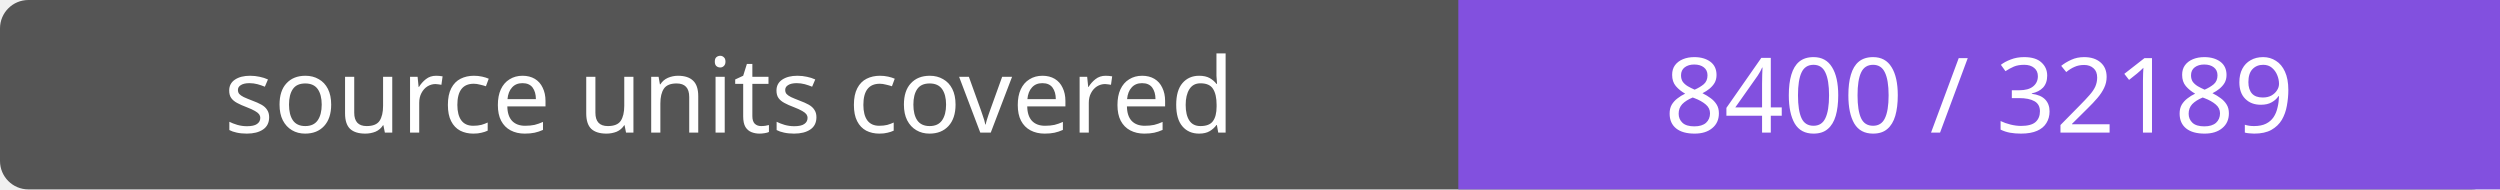
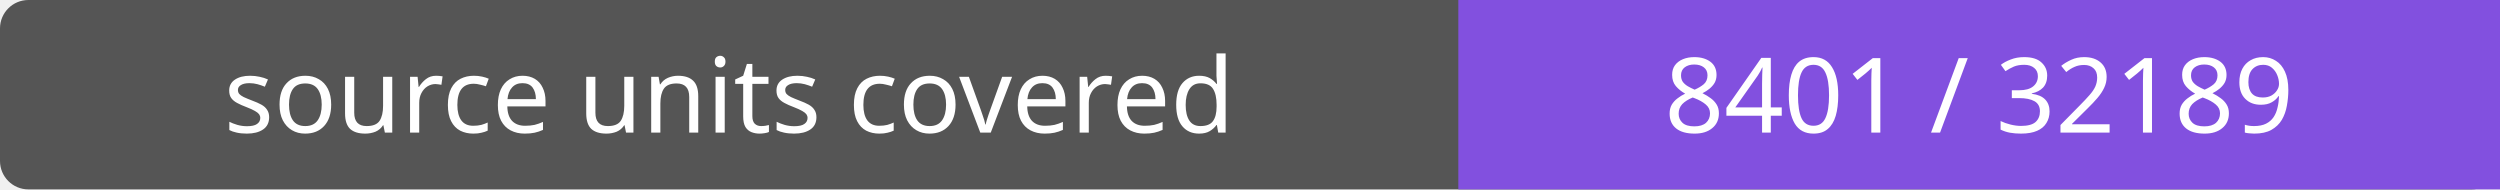
- <svg xmlns="http://www.w3.org/2000/svg" width="264" height="20" role="img" aria-label="source units covered: 8400 / 32189">
+ <svg xmlns="http://www.w3.org/2000/svg" width="264" height="20" role="img" aria-label="source units covered: 8401 / 32189">
  <rect width="264" height="20" rx="3" fill="#555" />
  <path fill="#8250df" d="M154 0h110v20H154z" />
  <g fill="#fff" text-anchor="middle" font-family="Verdana,sans-serif" font-size="11">
    <text x="77.0" y="14">source units covered</text>
-     <text x="209.0" y="14">8400 / 32189</text>
+     <text x="209.0" y="14">8401 / 32189</text>
  </g>
</svg>
